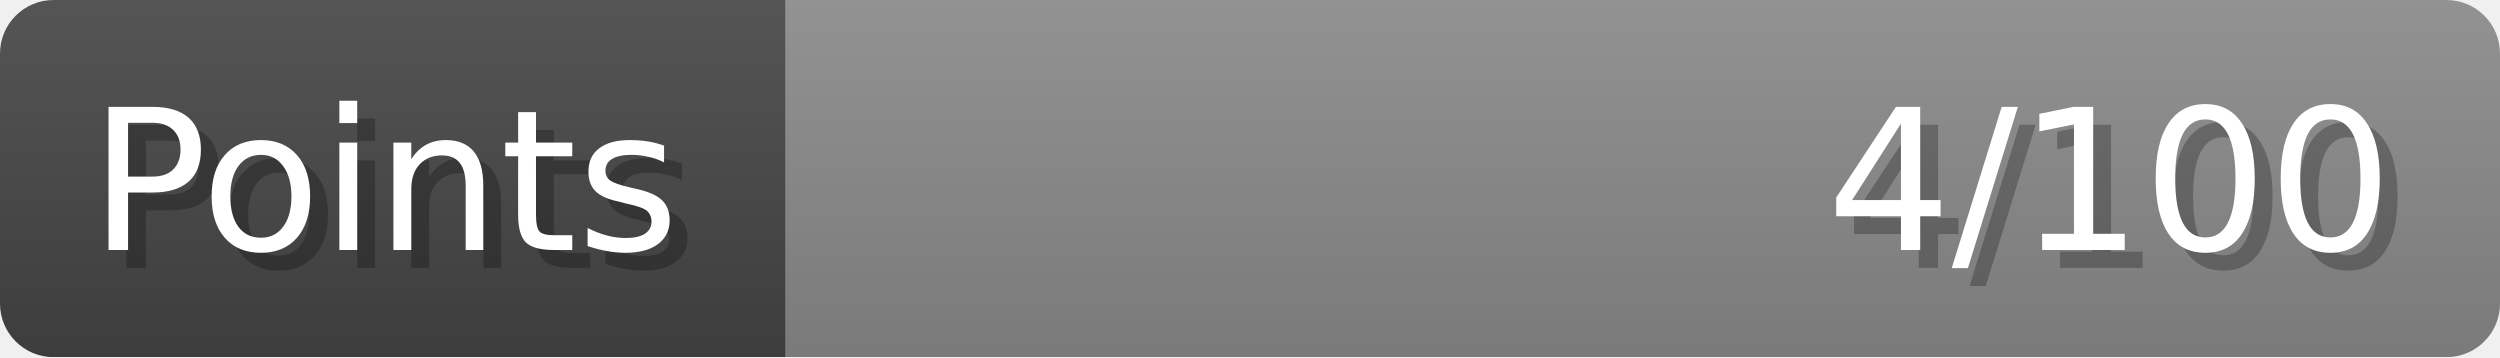
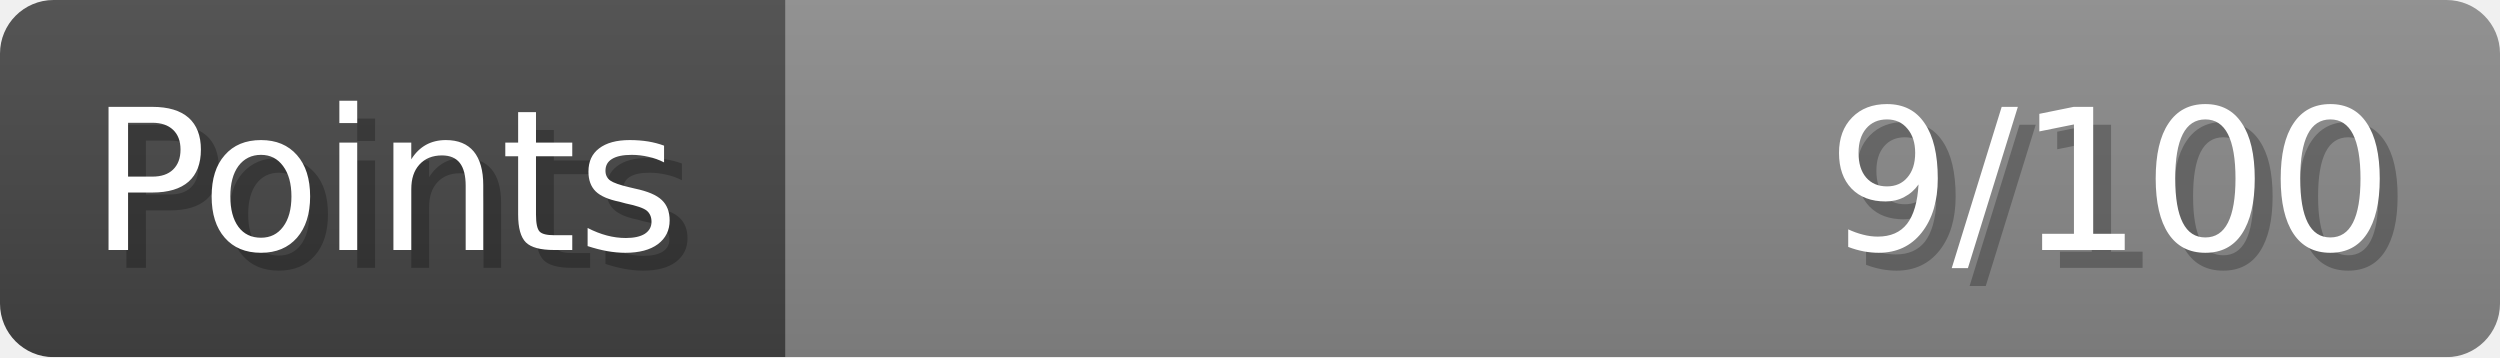
- <svg xmlns="http://www.w3.org/2000/svg" width="140px" height="20px" role="img" aria-label="Points: 4/100">
+ <svg xmlns="http://www.w3.org/2000/svg" width="140px" height="20px" role="img" aria-label="Points: 9/100">
  <linearGradient id="a" x2="0" y2="100%">
    <stop offset="0" stop-opacity=".1" stop-color="#EEE" />
    <stop offset="1" stop-opacity=".1" />
  </linearGradient>
  <mask id="m">
    <rect width="100%" height="100%" rx="3" fill="#FFF" />
  </mask>
  <g mask="url(#m)">
    <rect x="0" y="0" width="44" height="20" fill="#444" />
    <svg x="44" y="0" width="96" height="20">
      <rect width="100%" height="100%" fill="#888888" />
      <rect width="0%" height="100%" fill="#33CC11" transform="">
-         <animate attributeName="width" begin="0.5s" dur="600ms" from="0%" to="4%" repeatCount="1" fill="freeze" calcMode="spline" keyTimes="0; 1" keySplines="0.3, 0.61, 0.355, 1" />
+         <animate attributeName="width" begin="0.5s" dur="600ms" from="0%" to="9%" repeatCount="1" fill="freeze" calcMode="spline" keyTimes="0; 1" keySplines="0.3, 0.61, 0.355, 1" />
      </rect>
    </svg>
    <rect width="140" height="20" fill="url(#a)" />
  </g>
  <g aria-hidden="true" font-size="11" font-family="Verdana, DejaVu Sans, sans-serif" fill="#FFFFFF">
    <text x="6" y="15" fill="#000" opacity="0.25">Points</text>
    <text x="5" y="14">Points</text>
-     <text x="135" y="15" fill="#000" opacity="0.25" text-anchor="end">4/100</text>
-     <text x="134" y="14" text-anchor="end">4/100</text>
+     <text x="135" y="15" fill="#000" opacity="0.25" text-anchor="end">9/100</text>
+     <text x="134" y="14" text-anchor="end">9/100</text>
  </g>
</svg>
